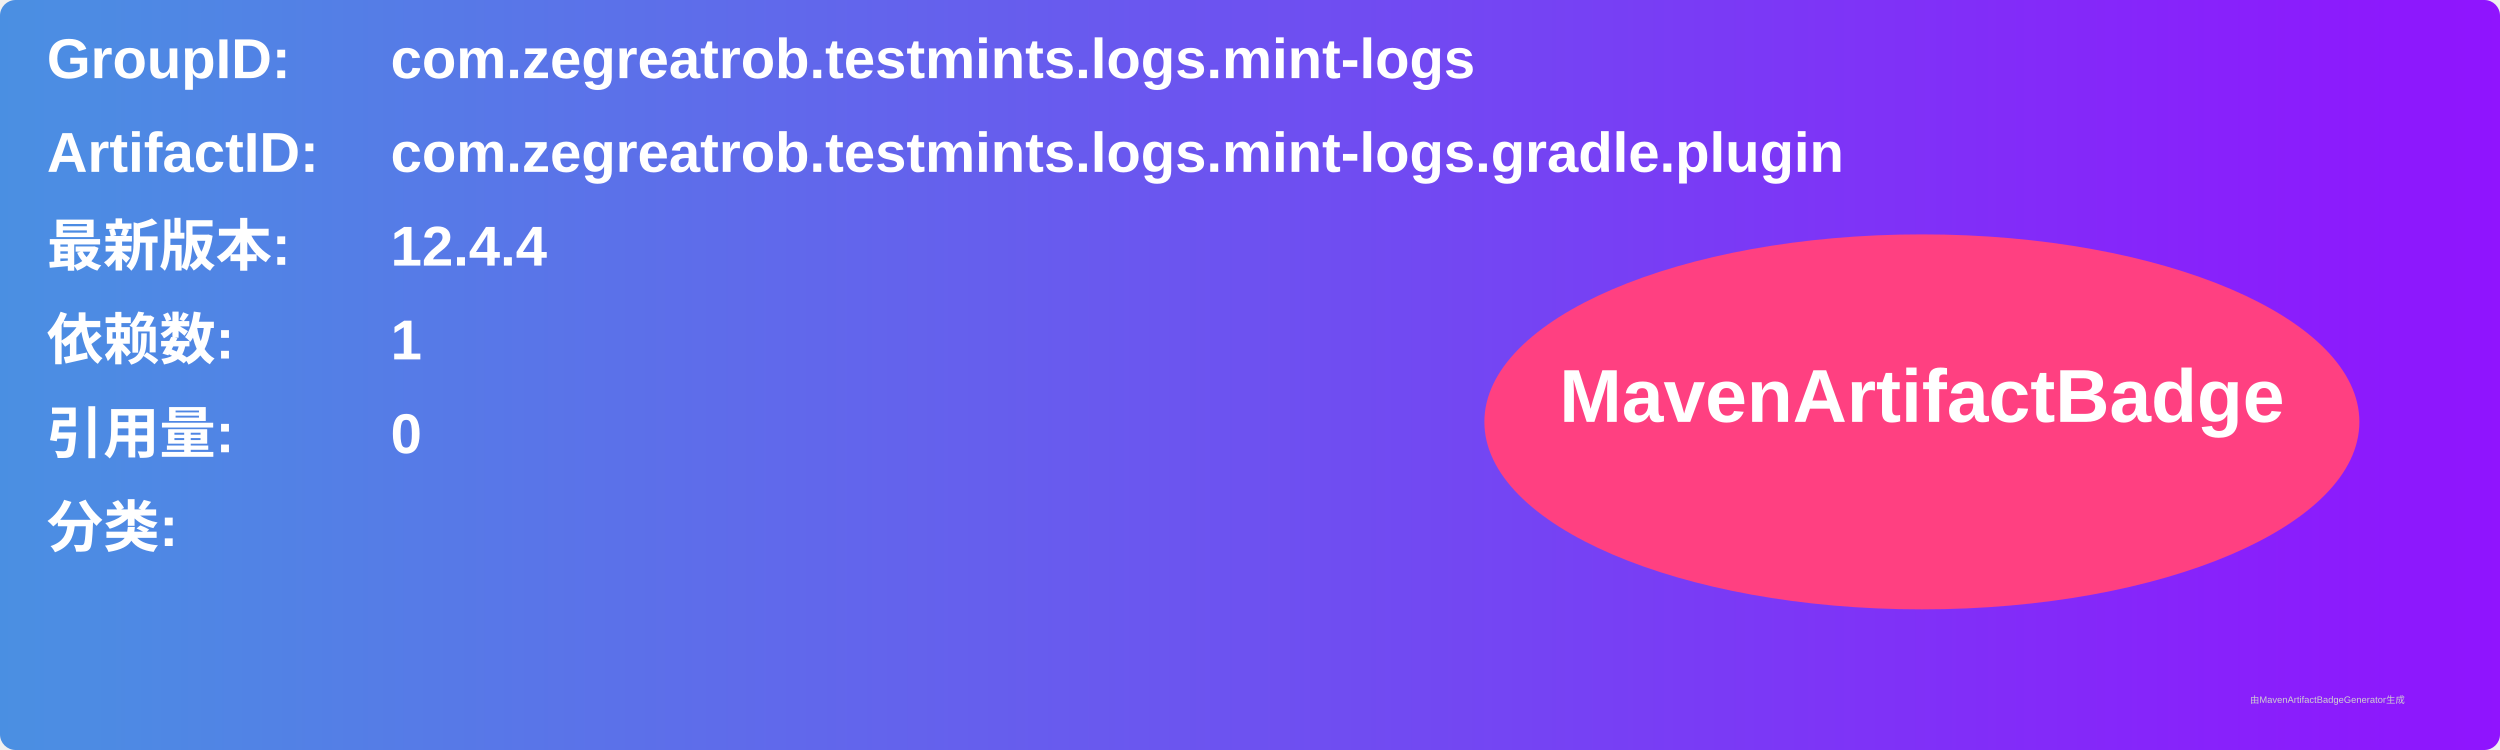
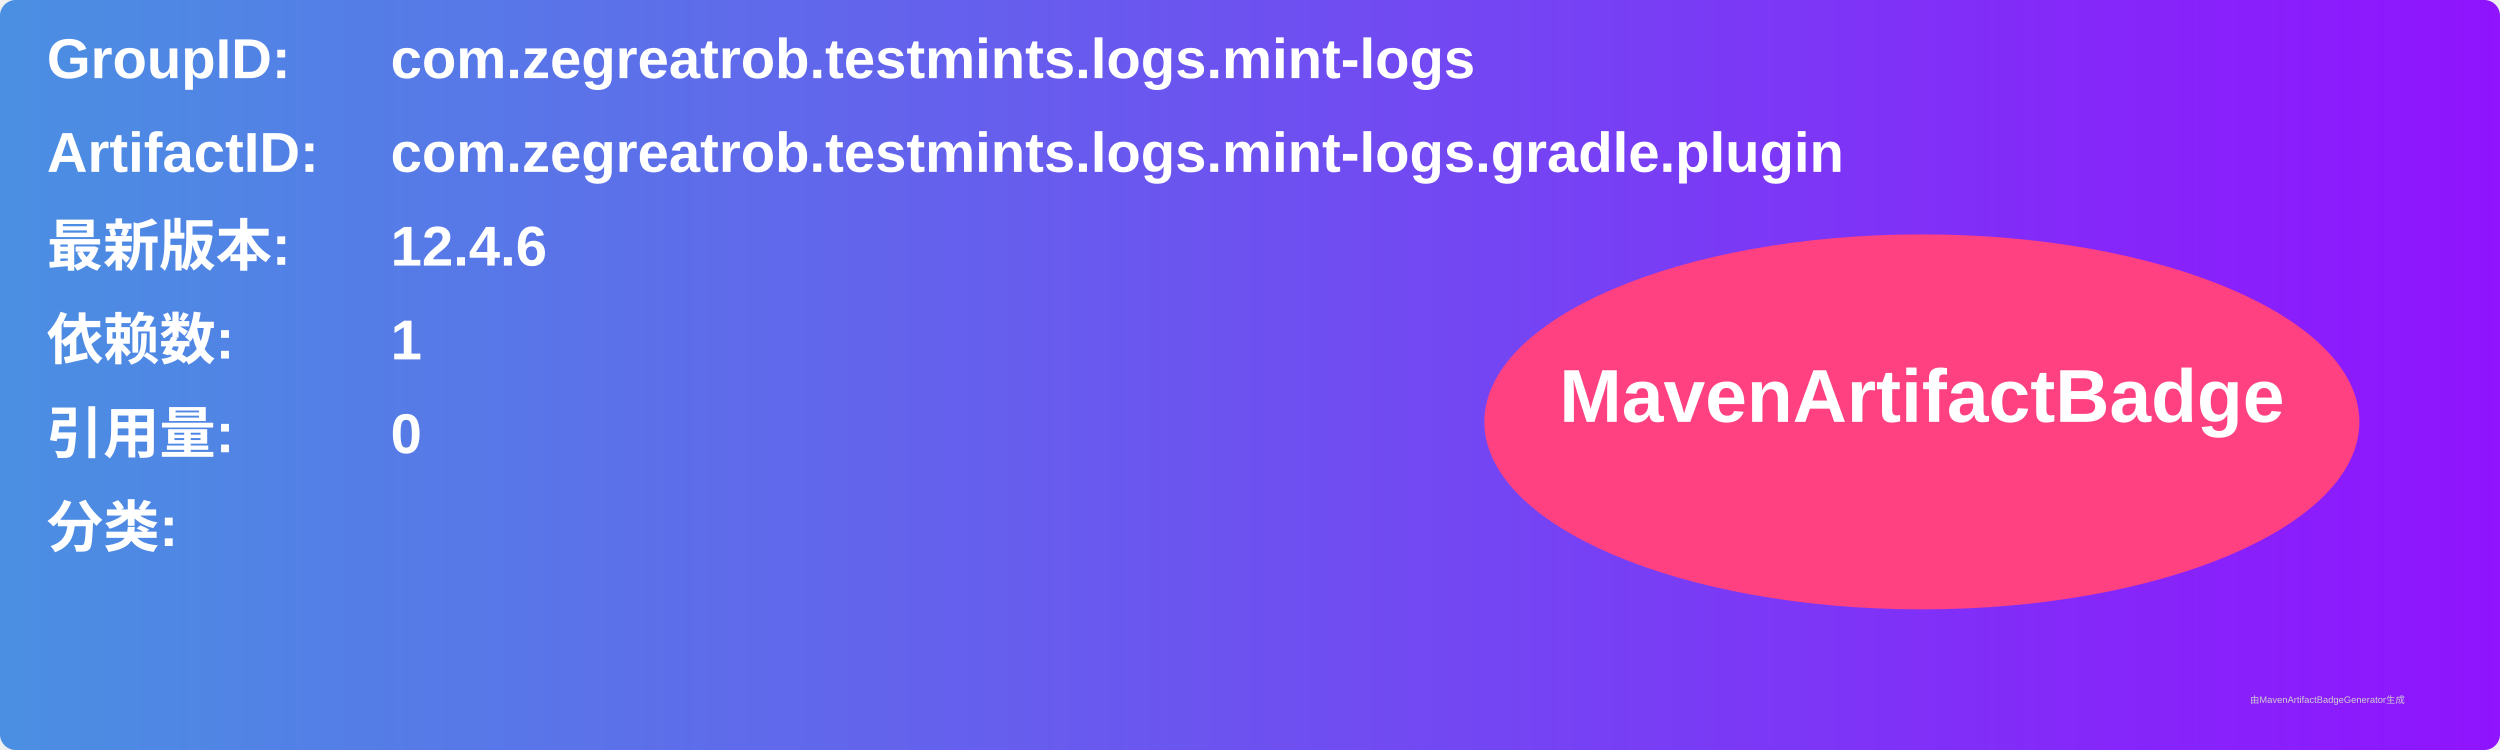
<svg xmlns="http://www.w3.org/2000/svg" width="800" height="240" viewBox="0 0 800 240">
  <linearGradient id="grad" x1="0%" y1="0%" x2="100%" y2="0%">
    <stop offset="0%" stop-color="#4a90e2" />
    <stop offset="100%" stop-color="#9013fe" />
  </linearGradient>
  <rect width="100%" height="100%" rx="5" ry="5" fill="url(#grad)" />
  <g transform="translate(15, 15)">
    <text x="0" y="10" font-family="Arial" font-size="18" fill="white" font-weight="bold" width="260">GroupID:</text>
    <text x="110" y="10" font-family="Arial" font-size="18" fill="white" font-weight="bold" width="460">com.zegreatrob.testmints.logs.mint-logs</text>
    <text x="0" y="40" font-family="Arial" font-size="18" fill="white" font-weight="bold" width="260">ArtifactID:</text>
    <text x="110" y="40" font-family="Arial" font-size="18" fill="white" font-weight="bold" width="460">com.zegreatrob.testmints.logs.mint-logs.gradle.plugin</text>
    <text x="0" y="70" font-family="Arial" font-size="18" fill="white" font-weight="bold">最新版本:</text>
    <text x="110" y="70" font-family="Arial" font-size="18" fill="white" font-weight="bold">
-       <tspan font-weight="bold">12.4.4</tspan>
+       <tspan font-weight="bold">12.4.6</tspan>
    </text>
    <text x="0" y="100" font-family="Arial" font-size="18" fill="white" font-weight="bold">依赖数: </text>
    <text x="110" y="100" font-family="Arial" font-size="18" fill="white">
      <tspan font-weight="bold">1</tspan>
    </text>
    <text x="0" y="130" font-family="Arial" font-size="18" fill="white" font-weight="bold">引用量: </text>
    <text x="110" y="130" font-family="Arial" font-size="18" fill="white">
      <tspan font-weight="bold">0</tspan>
    </text>
    <text x="0" y="160" font-family="Arial" font-size="18" fill="white" font-weight="bold">分类:</text>
    <text x="10" y="190" font-family="Arial" font-size="10" fill="white">
      <tspan font-weight="bold" />
    </text>
    <ellipse cx="600" cy="120" rx="140" ry="60" fill="#ff4081" />
    <text x="600" y="120" text-anchor="middle" font-family="Arial" font-size="24" fill="white" font-weight="bold">MavenArtifactBadge</text>
  </g>
  <text x="720" y="225" font-family="Arial" font-size="3" fill="#d0d0d0">由MavenArtifactBadgeGenerator生成</text>
</svg>
